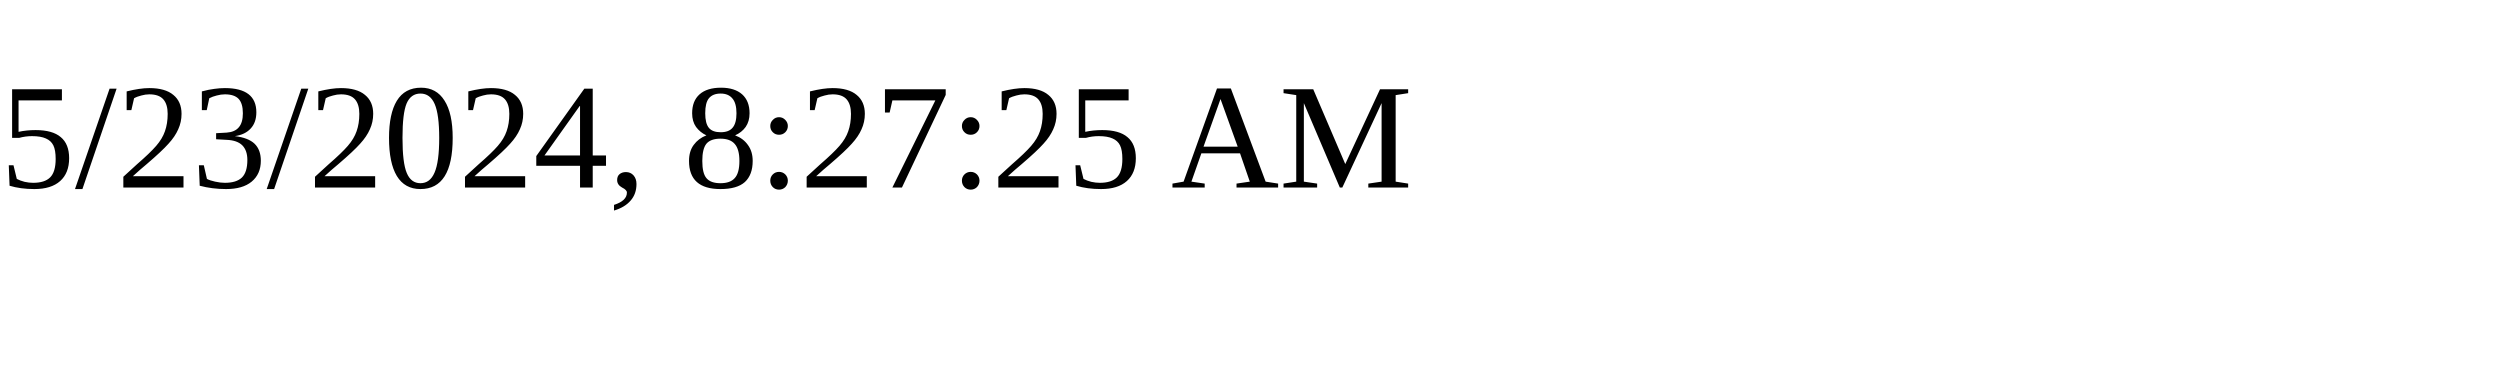
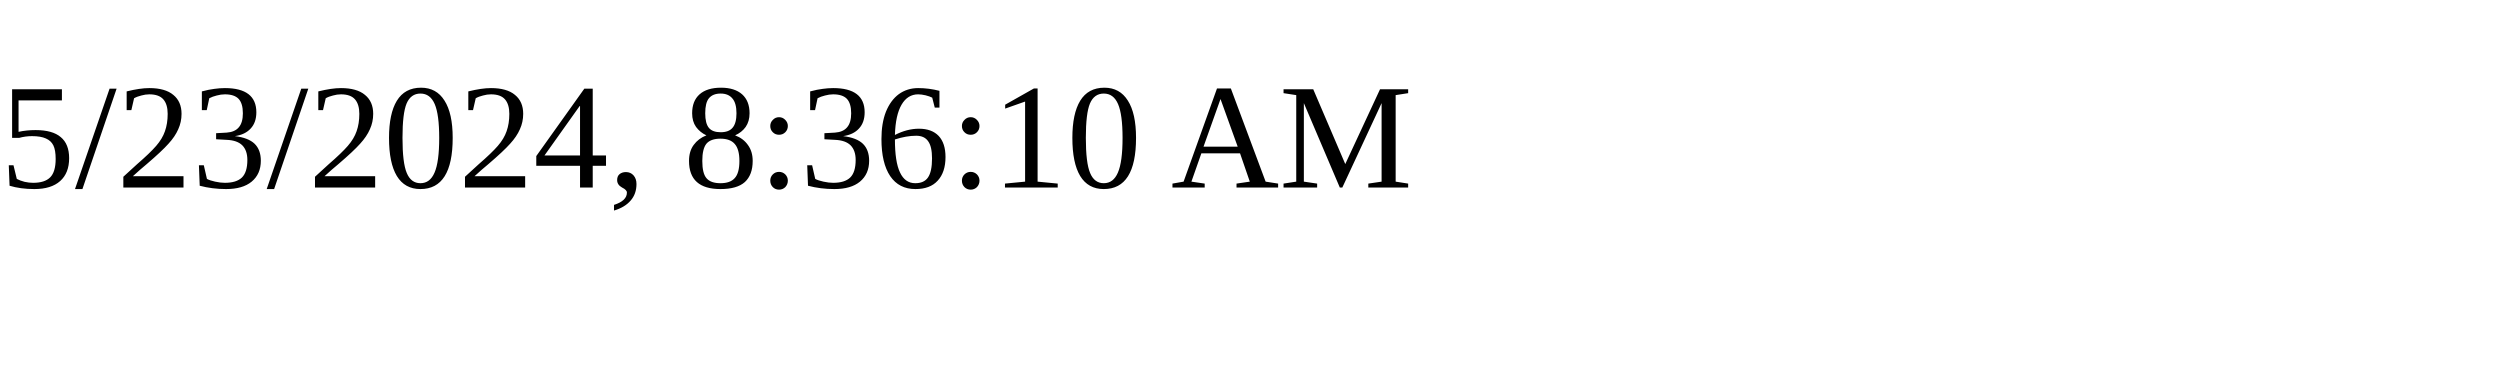
<svg xmlns="http://www.w3.org/2000/svg" height="30" width="200">
-   <text x="0" y="15">5/23/2024, 8:27:25 AM</text>
+   <text x="0" y="15">5/23/2024, 8:36:10 AM</text>
</svg>
